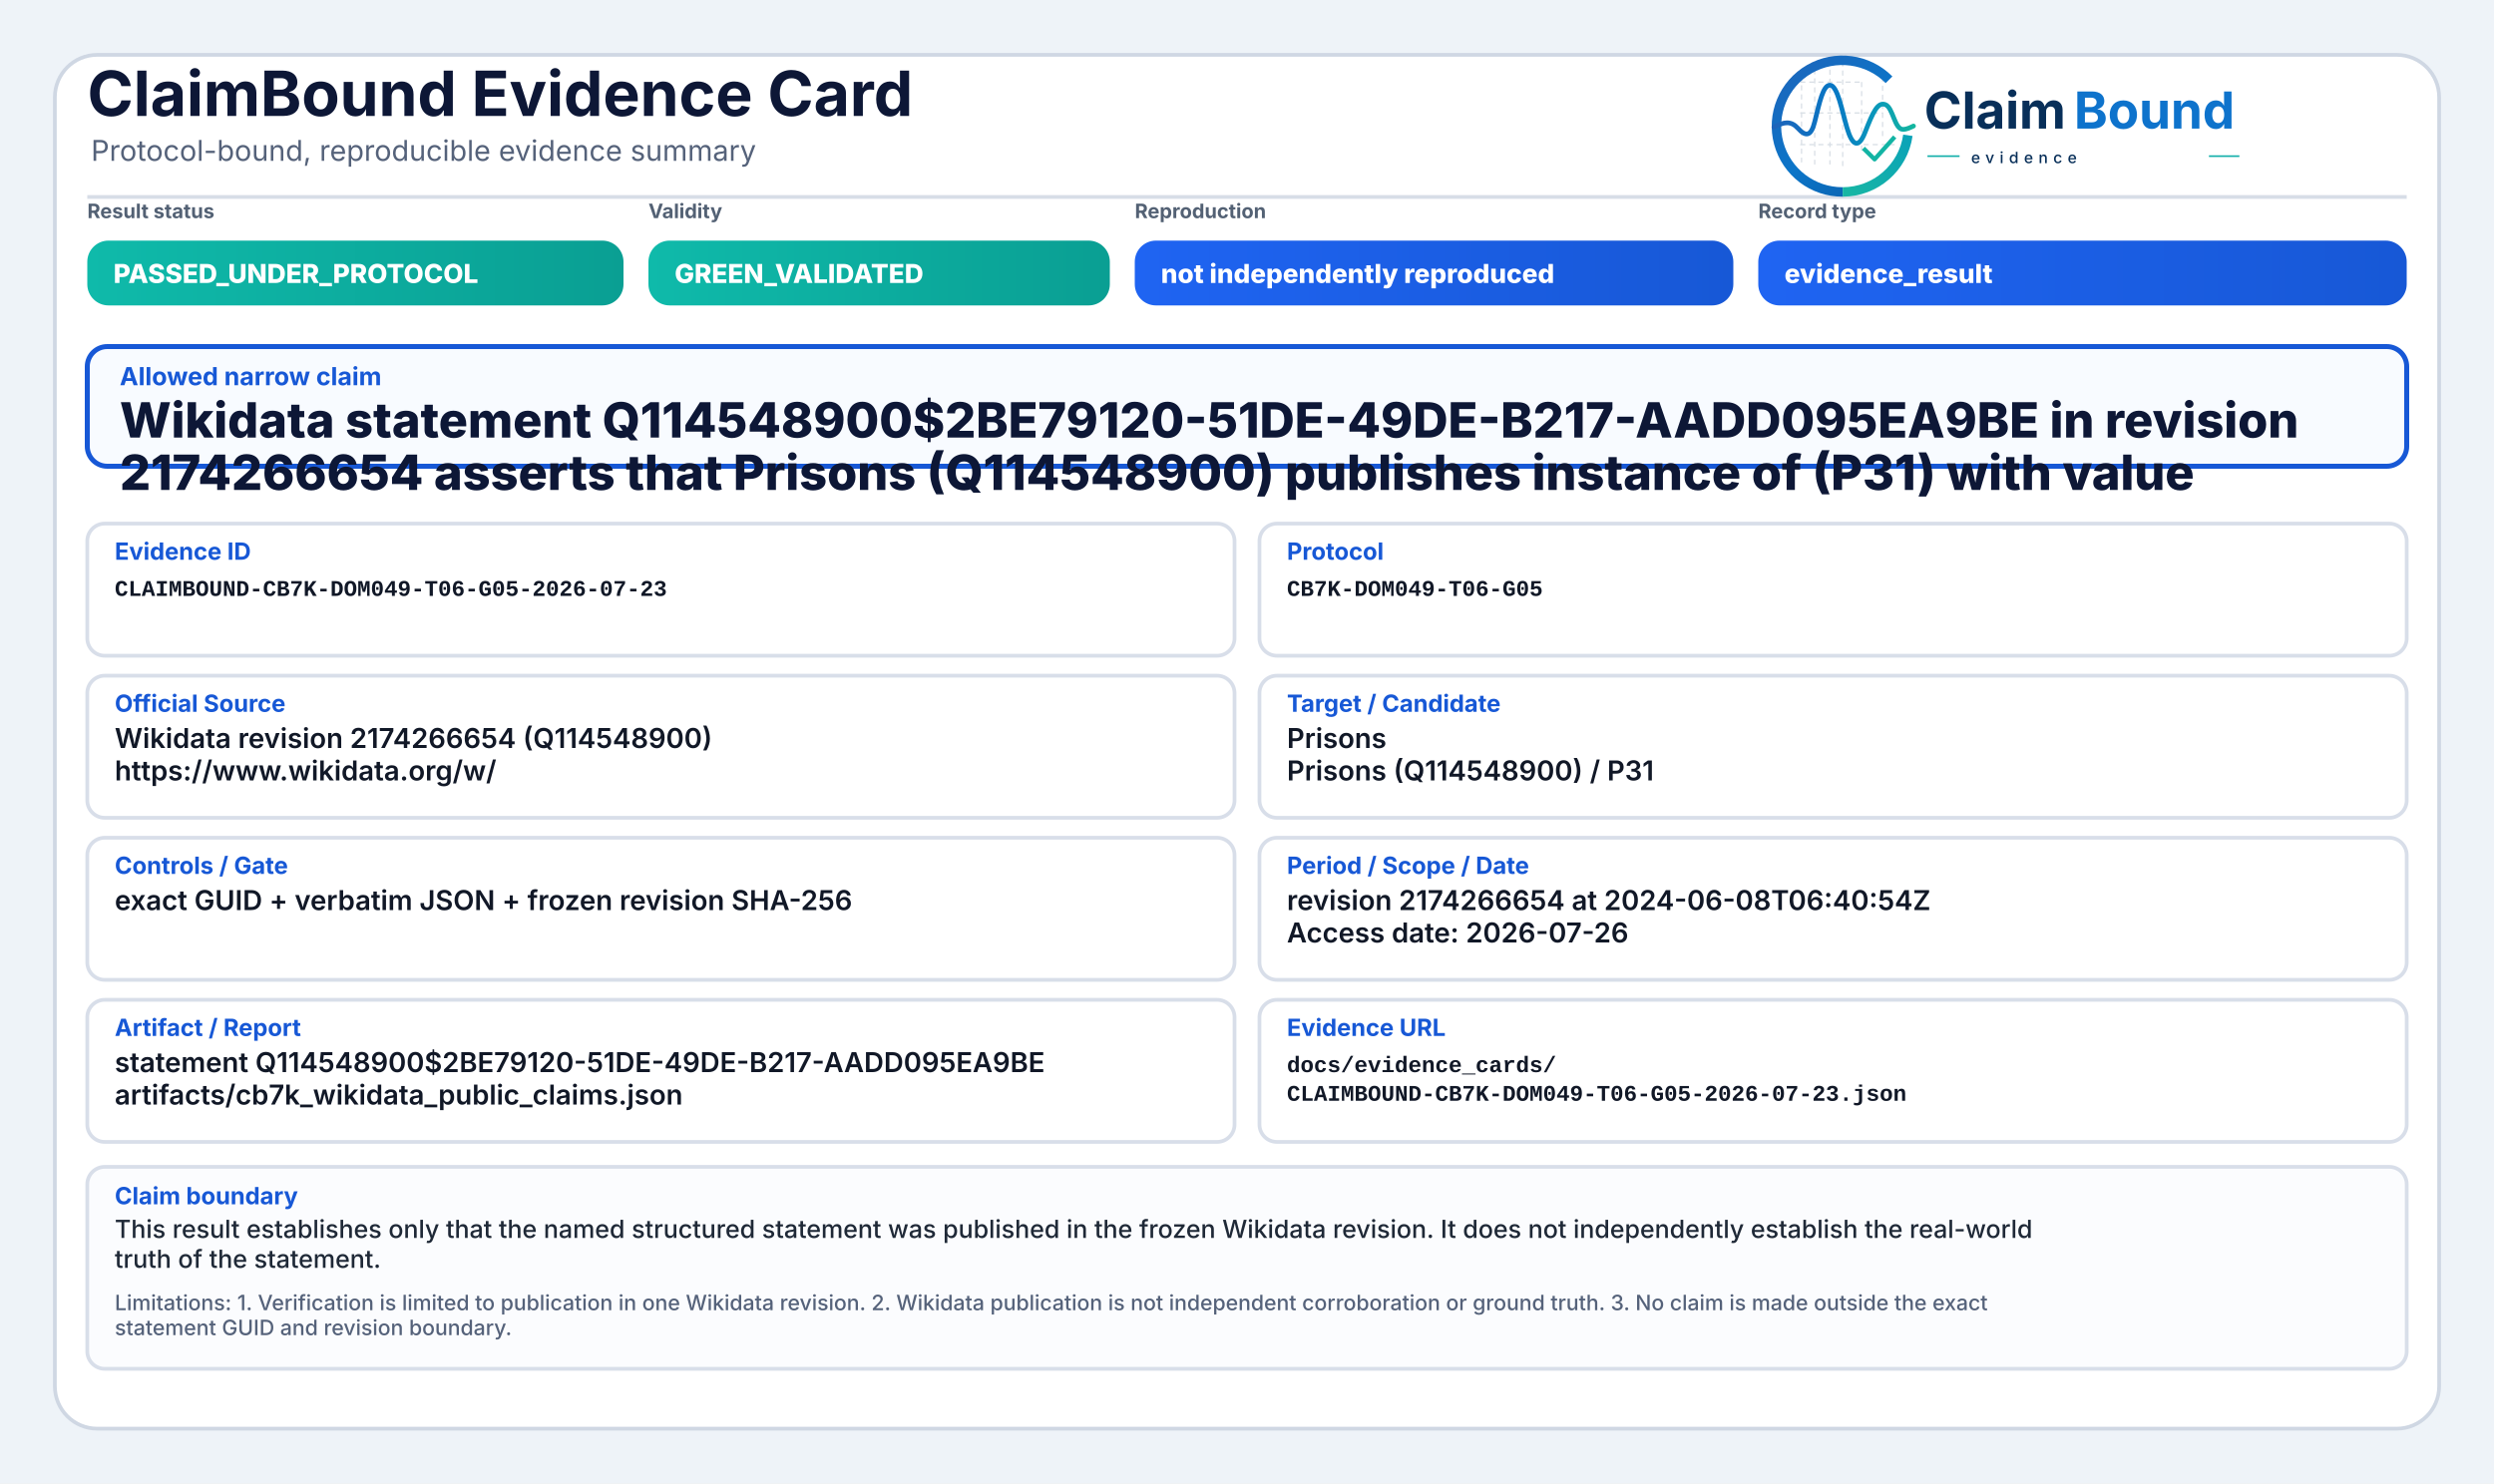
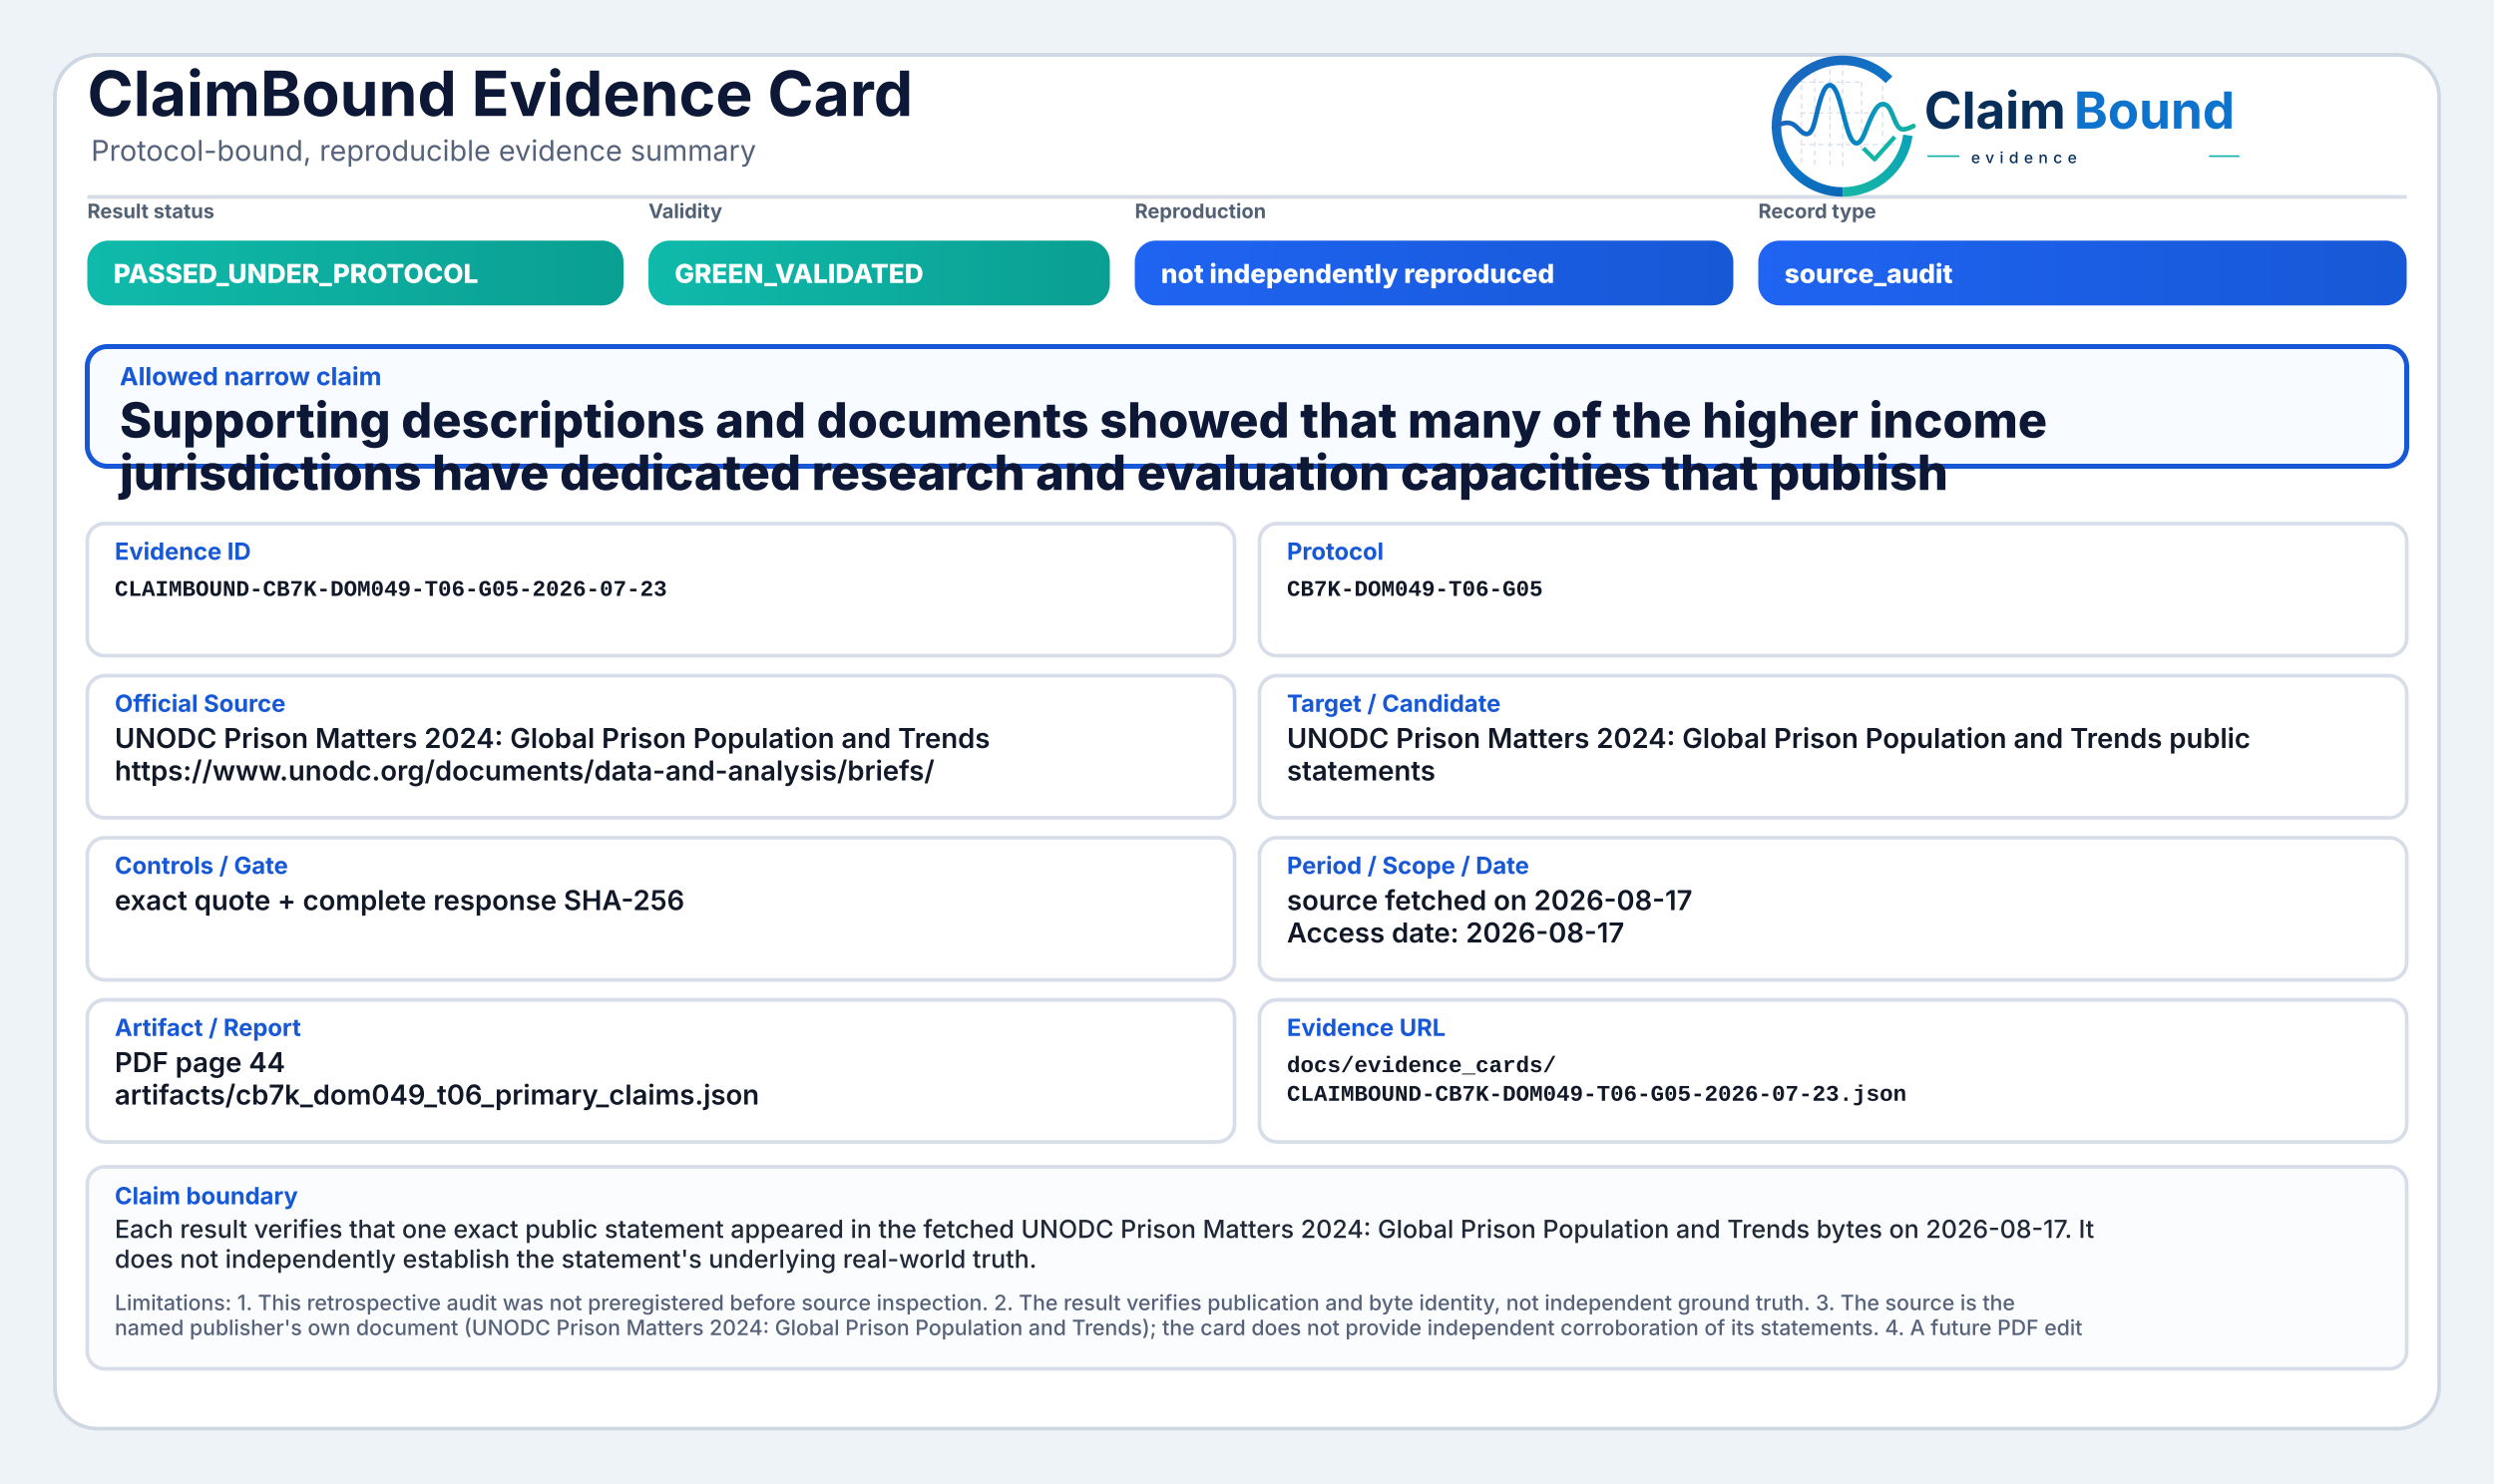
<svg xmlns="http://www.w3.org/2000/svg" width="2000" height="1190" viewBox="0 0 2000 1190" role="img" aria-label="ClaimBound Evidence Card">
  <defs>
    <linearGradient id="greenGrad" x1="0" y1="0" x2="1" y2="0">
      <stop offset="0%" stop-color="#0fbaaa" />
      <stop offset="100%" stop-color="#0a9f93" />
    </linearGradient>
    <linearGradient id="yellowGrad" x1="0" y1="0" x2="1" y2="0">
      <stop offset="0%" stop-color="#fbbf24" />
      <stop offset="100%" stop-color="#d97706" />
    </linearGradient>
    <linearGradient id="amberGrad" x1="0" y1="0" x2="1" y2="0">
      <stop offset="0%" stop-color="#f97316" />
      <stop offset="100%" stop-color="#c2410c" />
    </linearGradient>
    <linearGradient id="redGrad" x1="0" y1="0" x2="1" y2="0">
      <stop offset="0%" stop-color="#ef4444" />
      <stop offset="100%" stop-color="#b91c1c" />
    </linearGradient>
    <linearGradient id="grayGrad" x1="0" y1="0" x2="1" y2="0">
      <stop offset="0%" stop-color="#64748b" />
      <stop offset="100%" stop-color="#475569" />
    </linearGradient>
    <linearGradient id="blueGrad" x1="0" y1="0" x2="1" y2="0">
      <stop offset="0%" stop-color="#1f64f2" />
      <stop offset="100%" stop-color="#1758d6" />
    </linearGradient>
    <linearGradient id="logoRingBlue" x1="73" y1="453" x2="348" y2="793" gradientUnits="userSpaceOnUse">
      <stop offset="0" stop-color="#1E64BA" />
      <stop offset="0.55" stop-color="#0C75C8" />
      <stop offset="1" stop-color="#0A5FAB" />
    </linearGradient>
    <linearGradient id="logoRingTeal" x1="221" y1="792" x2="403" y2="594" gradientUnits="userSpaceOnUse">
      <stop offset="0" stop-color="#18B7A3" />
      <stop offset="1" stop-color="#089EBC" />
    </linearGradient>
    <linearGradient id="logoSignalGradient" x1="61" y1="628" x2="404" y2="628" gradientUnits="userSpaceOnUse">
      <stop offset="0" stop-color="#1E64BA" />
      <stop offset="0.43" stop-color="#0877C4" />
      <stop offset="0.72" stop-color="#0A97BB" />
      <stop offset="1" stop-color="#14B69E" />
    </linearGradient>
  </defs>
  <rect x="0" y="0" width="2000" height="1190" fill="#eef3f8" />
  <rect x="44" y="44" width="1912" height="1102" rx="34" fill="#ffffff" stroke="#cfd7e3" stroke-width="3" />
  <path d="M70 158 H1930" stroke="#d7dde7" stroke-width="3" />
  <text x="70" y="93" font-family="Inter, Segoe UI, Arial, sans-serif" font-size="50" font-weight="750" fill="#0d1736">ClaimBound Evidence Card</text>
  <text x="73" y="129" font-family="Inter, Segoe UI, Arial, sans-serif" font-size="23" font-weight="400" fill="#55627a">Protocol-bound, reproducible evidence summary</text>
  <g aria-label="ClaimBound evidence logo" transform="translate(1415,52) scale(0.33) translate(-40,-478)">
    <g stroke-linecap="butt" stroke-linejoin="round">
      <g stroke="#CBD3DC" stroke-width="3.2" stroke-linecap="round" stroke-dasharray="10 12" opacity="0.72">
        <path d="M130 507V714" />
        <path d="M162 490V719" />
        <path d="M199 491V719" />
        <path d="M230 471V726" />
        <path d="M276 521V690" />
        <path d="M327 508V650" />
        <path d="M128 520H277" />
        <path d="M128 595H327" />
        <path d="M128 672H355" />
      </g>
      <path d="M342.6 514.3A160 160 0 1 0 230 787" fill="none" stroke="url(#logoRingBlue)" stroke-width="23" />
      <path d="M230 787A160 160 0 0 0 388.4 649.3" fill="none" stroke="url(#logoRingTeal)" stroke-width="23" />
      <path d="M63 629.5C87 616.4 104.3 613.6 121.2 632.2C140.7 653.8 153.4 651.6 162.1 616.2C173.8 568.5 182.5 527.5 198.9 527.5C217.5 527.5 228.4 590.6 240.3 630.8C253.4 675.4 268.6 682.8 284.6 641.5C303.5 592.9 315.2 567.6 333.7 574.7C352.6 582 355.7 635.1 376.6 634.9C386.2 634.8 394 630.4 402 626.8" fill="none" stroke="url(#logoSignalGradient)" stroke-width="11.5" stroke-linecap="round" />
      <path d="M284 684.5L307.5 707.7L353 657" fill="none" stroke="#12B4A4" stroke-width="10.5" stroke-linecap="square" />
    </g>
    <text x="428" y="633" font-family="Inter, Segoe UI, Arial, sans-serif" font-size="124" font-weight="750" fill="#082F59" text-rendering="geometricPrecision">Claim</text>
    <text x="792" y="633" font-family="Inter, Segoe UI, Arial, sans-serif" font-size="124" font-weight="750" fill="#0E73CC" text-rendering="geometricPrecision">Bound</text>
    <line x1="436" y1="700" x2="514" y2="700" stroke="#11AFA9" stroke-width="4" />
    <text x="542" y="717" font-family="Inter, Segoe UI, Arial, sans-serif" font-size="38" font-weight="500" letter-spacing="13" fill="#082F59">evidence</text>
    <line x1="1120" y1="700" x2="1194" y2="700" stroke="#11AFA9" stroke-width="4" />
  </g>
  <text x="70" y="175" font-family="Inter, Segoe UI, Arial, sans-serif" font-size="16" font-weight="650" fill="#536174">Result status</text>
  <rect x="70" y="193" width="430" height="52" rx="17" fill="url(#greenGrad)" />
  <text x="91" y="227" font-family="Inter, Segoe UI, Arial, sans-serif" font-size="21" font-weight="800" fill="#ffffff">PASSED_UNDER_PROTOCOL</text>
  <text x="520" y="175" font-family="Inter, Segoe UI, Arial, sans-serif" font-size="16" font-weight="650" fill="#536174">Validity</text>
  <rect x="520" y="193" width="370" height="52" rx="17" fill="url(#greenGrad)" />
  <text x="541" y="227" font-family="Inter, Segoe UI, Arial, sans-serif" font-size="21" font-weight="800" fill="#ffffff">GREEN_VALIDATED</text>
  <text x="910" y="175" font-family="Inter, Segoe UI, Arial, sans-serif" font-size="16" font-weight="650" fill="#536174">Reproduction</text>
  <rect x="910" y="193" width="480" height="52" rx="17" fill="url(#blueGrad)" />
  <text x="931" y="227" font-family="Inter, Segoe UI, Arial, sans-serif" font-size="21" font-weight="800" fill="#ffffff">not independently reproduced</text>
  <text x="1410" y="175" font-family="Inter, Segoe UI, Arial, sans-serif" font-size="16" font-weight="650" fill="#536174">Record type</text>
  <rect x="1410" y="193" width="520" height="52" rx="17" fill="url(#blueGrad)" />
-   <text x="1431" y="227" font-family="Inter, Segoe UI, Arial, sans-serif" font-size="21" font-weight="800" fill="#ffffff">evidence_result</text>
+   <text x="1431" y="227" font-family="Inter, Segoe UI, Arial, sans-serif" font-size="21" font-weight="800" fill="#ffffff">source_audit</text>
  <rect x="70" y="278" width="1860" height="96" rx="16" fill="#f8fbff" stroke="#1758d6" stroke-width="4" />
  <text x="96" y="309" font-family="Inter, Segoe UI, Arial, sans-serif" font-size="20" font-weight="750" fill="#1758d6">Allowed narrow claim</text>
-   <text x="96" y="351" font-family="Inter, Segoe UI, Arial, sans-serif" font-size="39" font-weight="800" fill="#0d1736">Wikidata statement Q114548900$2BE79120-51DE-49DE-B217-AADD095EA9BE in revision</text>
-   <text x="96" y="393" font-family="Inter, Segoe UI, Arial, sans-serif" font-size="39" font-weight="800" fill="#0d1736">2174266654 asserts that Prisons (Q114548900) publishes instance of (P31) with value</text>
+   <text x="96" y="351" font-family="Inter, Segoe UI, Arial, sans-serif" font-size="39" font-weight="800" fill="#0d1736">Supporting descriptions and documents showed that many of the higher income</text>
+   <text x="96" y="393" font-family="Inter, Segoe UI, Arial, sans-serif" font-size="39" font-weight="800" fill="#0d1736">jurisdictions have dedicated research and evaluation capacities that publish</text>
  <rect x="70" y="420" width="920" height="106" rx="14" fill="#ffffff" stroke="#d8dee9" stroke-width="3" />
  <text x="92" y="449" font-family="Inter, Segoe UI, Arial, sans-serif" font-size="19" font-weight="750" fill="#1758d6">Evidence ID</text>
  <text x="92" y="478" font-family="SFMono-Regular, Consolas, Liberation Mono, monospace" font-size="18" font-weight="600" fill="#111827">CLAIMBOUND-CB7K-DOM049-T06-G05-2026-07-23</text>
  <rect x="1010" y="420" width="920" height="106" rx="14" fill="#ffffff" stroke="#d8dee9" stroke-width="3" />
  <text x="1032" y="449" font-family="Inter, Segoe UI, Arial, sans-serif" font-size="19" font-weight="750" fill="#1758d6">Protocol</text>
  <text x="1032" y="478" font-family="SFMono-Regular, Consolas, Liberation Mono, monospace" font-size="18" font-weight="600" fill="#111827">CB7K-DOM049-T06-G05</text>
  <rect x="70" y="542" width="920" height="114" rx="14" fill="#ffffff" stroke="#d8dee9" stroke-width="3" />
  <text x="92" y="571" font-family="Inter, Segoe UI, Arial, sans-serif" font-size="19" font-weight="750" fill="#1758d6">Official Source</text>
-   <text x="92" y="600" font-family="Inter, Segoe UI, Arial, sans-serif" font-size="22" font-weight="600" fill="#111827">Wikidata revision 2174266654 (Q114548900)</text>
-   <text x="92" y="626" font-family="Inter, Segoe UI, Arial, sans-serif" font-size="22" font-weight="600" fill="#111827">https://www.wikidata.org/w/</text>
+   <text x="92" y="600" font-family="Inter, Segoe UI, Arial, sans-serif" font-size="22" font-weight="600" fill="#111827">UNODC Prison Matters 2024: Global Prison Population and Trends</text>
+   <text x="92" y="626" font-family="Inter, Segoe UI, Arial, sans-serif" font-size="22" font-weight="600" fill="#111827">https://www.unodc.org/documents/data-and-analysis/briefs/</text>
  <rect x="1010" y="542" width="920" height="114" rx="14" fill="#ffffff" stroke="#d8dee9" stroke-width="3" />
  <text x="1032" y="571" font-family="Inter, Segoe UI, Arial, sans-serif" font-size="19" font-weight="750" fill="#1758d6">Target / Candidate</text>
-   <text x="1032" y="600" font-family="Inter, Segoe UI, Arial, sans-serif" font-size="22" font-weight="600" fill="#111827">Prisons</text>
-   <text x="1032" y="626" font-family="Inter, Segoe UI, Arial, sans-serif" font-size="22" font-weight="600" fill="#111827">Prisons (Q114548900) / P31</text>
+   <text x="1032" y="600" font-family="Inter, Segoe UI, Arial, sans-serif" font-size="22" font-weight="600" fill="#111827">UNODC Prison Matters 2024: Global Prison Population and Trends public</text>
+   <text x="1032" y="626" font-family="Inter, Segoe UI, Arial, sans-serif" font-size="22" font-weight="600" fill="#111827">statements</text>
  <rect x="70" y="672" width="920" height="114" rx="14" fill="#ffffff" stroke="#d8dee9" stroke-width="3" />
  <text x="92" y="701" font-family="Inter, Segoe UI, Arial, sans-serif" font-size="19" font-weight="750" fill="#1758d6">Controls / Gate</text>
-   <text x="92" y="730" font-family="Inter, Segoe UI, Arial, sans-serif" font-size="22" font-weight="600" fill="#111827">exact GUID + verbatim JSON + frozen revision SHA-256</text>
+   <text x="92" y="730" font-family="Inter, Segoe UI, Arial, sans-serif" font-size="22" font-weight="600" fill="#111827">exact quote + complete response SHA-256</text>
  <rect x="1010" y="672" width="920" height="114" rx="14" fill="#ffffff" stroke="#d8dee9" stroke-width="3" />
  <text x="1032" y="701" font-family="Inter, Segoe UI, Arial, sans-serif" font-size="19" font-weight="750" fill="#1758d6">Period / Scope / Date</text>
-   <text x="1032" y="730" font-family="Inter, Segoe UI, Arial, sans-serif" font-size="22" font-weight="600" fill="#111827">revision 2174266654 at 2024-06-08T06:40:54Z</text>
-   <text x="1032" y="756" font-family="Inter, Segoe UI, Arial, sans-serif" font-size="22" font-weight="600" fill="#111827">Access date: 2026-07-26</text>
+   <text x="1032" y="730" font-family="Inter, Segoe UI, Arial, sans-serif" font-size="22" font-weight="600" fill="#111827">source fetched on 2026-08-17</text>
+   <text x="1032" y="756" font-family="Inter, Segoe UI, Arial, sans-serif" font-size="22" font-weight="600" fill="#111827">Access date: 2026-08-17</text>
  <rect x="70" y="802" width="920" height="114" rx="14" fill="#ffffff" stroke="#d8dee9" stroke-width="3" />
  <text x="92" y="831" font-family="Inter, Segoe UI, Arial, sans-serif" font-size="19" font-weight="750" fill="#1758d6">Artifact / Report</text>
-   <text x="92" y="860" font-family="Inter, Segoe UI, Arial, sans-serif" font-size="22" font-weight="600" fill="#111827">statement Q114548900$2BE79120-51DE-49DE-B217-AADD095EA9BE</text>
-   <text x="92" y="886" font-family="Inter, Segoe UI, Arial, sans-serif" font-size="22" font-weight="600" fill="#111827">artifacts/cb7k_wikidata_public_claims.json</text>
+   <text x="92" y="860" font-family="Inter, Segoe UI, Arial, sans-serif" font-size="22" font-weight="600" fill="#111827">PDF page 44</text>
+   <text x="92" y="886" font-family="Inter, Segoe UI, Arial, sans-serif" font-size="22" font-weight="600" fill="#111827">artifacts/cb7k_dom049_t06_primary_claims.json</text>
  <rect x="1010" y="802" width="920" height="114" rx="14" fill="#ffffff" stroke="#d8dee9" stroke-width="3" />
  <text x="1032" y="831" font-family="Inter, Segoe UI, Arial, sans-serif" font-size="19" font-weight="750" fill="#1758d6">Evidence URL</text>
  <text x="1032" y="860" font-family="SFMono-Regular, Consolas, Liberation Mono, monospace" font-size="18" font-weight="600" fill="#111827">docs/evidence_cards/</text>
  <text x="1032" y="883" font-family="SFMono-Regular, Consolas, Liberation Mono, monospace" font-size="18" font-weight="600" fill="#111827">CLAIMBOUND-CB7K-DOM049-T06-G05-2026-07-23.json</text>
  <rect x="70" y="936" width="1860" height="162" rx="14" fill="#fbfcfe" stroke="#d8dee9" stroke-width="3" />
  <text x="92" y="966" font-family="Inter, Segoe UI, Arial, sans-serif" font-size="19" font-weight="750" fill="#1758d6">Claim boundary</text>
-   <text x="92" y="993" font-family="Inter, Segoe UI, Arial, sans-serif" font-size="20" font-weight="500" fill="#1f2937">This result establishes only that the named structured statement was published in the frozen Wikidata revision. It does not independently establish the real-world</text>
-   <text x="92" y="1017" font-family="Inter, Segoe UI, Arial, sans-serif" font-size="20" font-weight="500" fill="#1f2937">truth of the statement.</text>
-   <text x="92" y="1051" font-family="Inter, Segoe UI, Arial, sans-serif" font-size="17" font-weight="500" fill="#55627a">Limitations: 1. Verification is limited to publication in one Wikidata revision. 2. Wikidata publication is not independent corroboration or ground truth. 3. No claim is made outside the exact</text>
-   <text x="92" y="1071" font-family="Inter, Segoe UI, Arial, sans-serif" font-size="17" font-weight="500" fill="#55627a">statement GUID and revision boundary.</text>
+   <text x="92" y="993" font-family="Inter, Segoe UI, Arial, sans-serif" font-size="20" font-weight="500" fill="#1f2937">Each result verifies that one exact public statement appeared in the fetched UNODC Prison Matters 2024: Global Prison Population and Trends bytes on 2026-08-17. It</text>
+   <text x="92" y="1017" font-family="Inter, Segoe UI, Arial, sans-serif" font-size="20" font-weight="500" fill="#1f2937">does not independently establish the statement's underlying real-world truth.</text>
+   <text x="92" y="1051" font-family="Inter, Segoe UI, Arial, sans-serif" font-size="17" font-weight="500" fill="#55627a">Limitations: 1. This retrospective audit was not preregistered before source inspection. 2. The result verifies publication and byte identity, not independent ground truth. 3. The source is the</text>
+   <text x="92" y="1071" font-family="Inter, Segoe UI, Arial, sans-serif" font-size="17" font-weight="500" fill="#55627a">named publisher's own document (UNODC Prison Matters 2024: Global Prison Population and Trends); the card does not provide independent corroboration of its statements. 4. A future PDF edit</text>
</svg>
